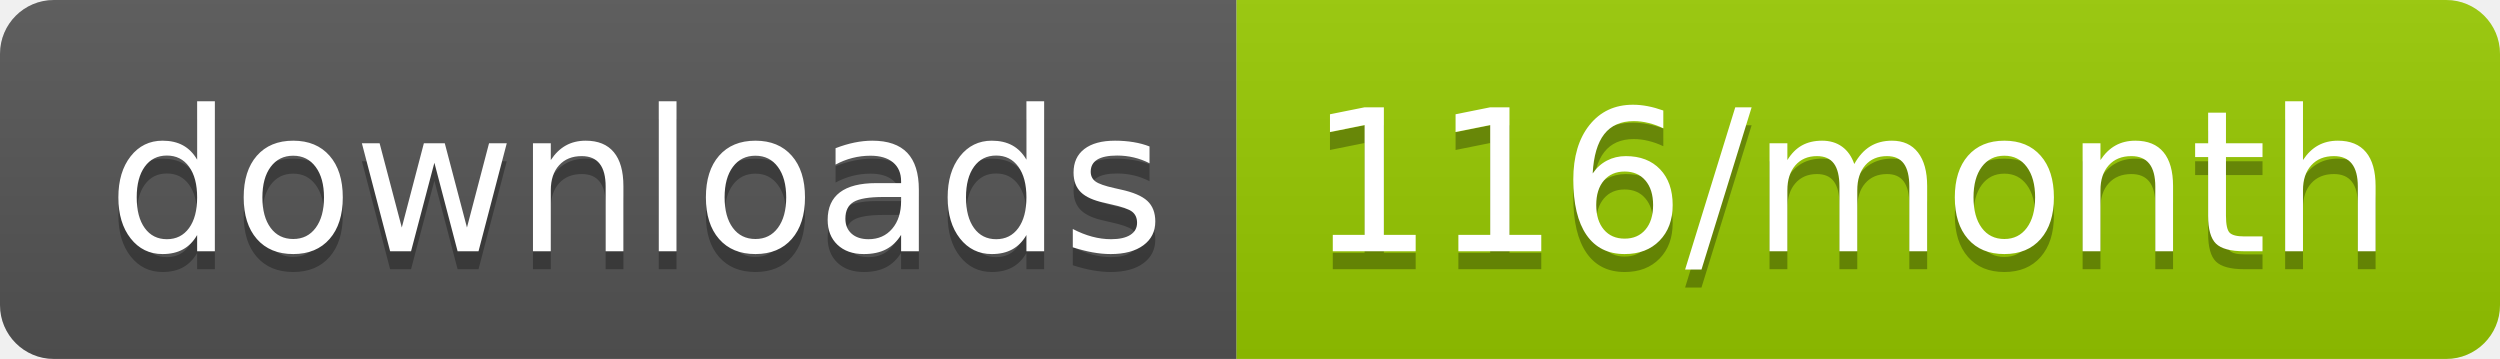
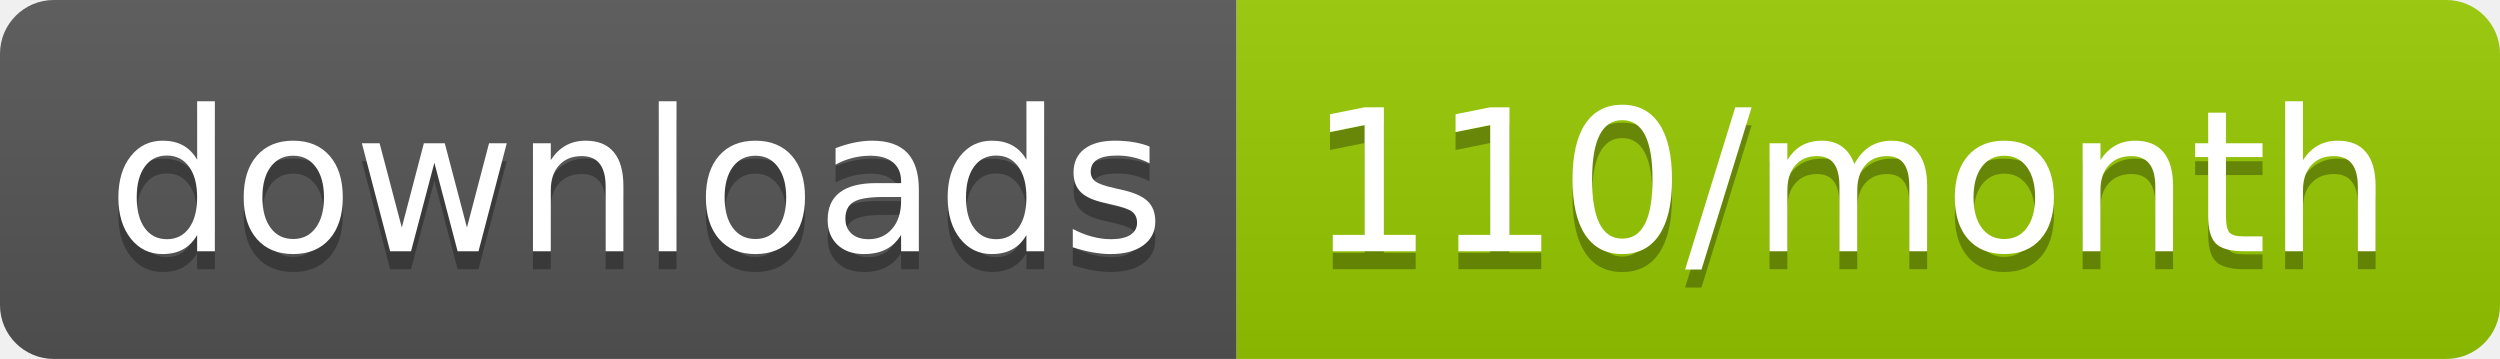
<svg xmlns="http://www.w3.org/2000/svg" width="139.3" height="20">
  <linearGradient id="smooth" x2="0" y2="100%">
    <stop offset="0" stop-color="#bbb" stop-opacity=".1" />
    <stop offset="1" stop-opacity=".1" />
  </linearGradient>
  <clipPath id="round">
    <rect width="139.3" height="20" rx="3" fill="#fff" />
  </clipPath>
  <g clip-path="url(#round)">
    <rect width="68.9" height="20" fill="#555" />
    <rect x="68.9" width="70.4" height="20" fill="#97CA00" />
    <rect width="139.3" height="20" fill="url(#smooth)" />
  </g>
  <g fill="#fff" text-anchor="middle" font-family="DejaVu Sans,Verdana,Geneva,sans-serif" font-size="110">
    <text x="354.5" y="150" fill="#010101" fill-opacity=".3" transform="scale(0.1)" textLength="589.0" lengthAdjust="spacing">downloads</text>
    <text x="354.5" y="140" transform="scale(0.1)" textLength="589.0" lengthAdjust="spacing">downloads</text>
-     <text x="1031.0" y="150" fill="#010101" fill-opacity=".3" transform="scale(0.1)" textLength="604.0" lengthAdjust="spacing">116/month</text>
-     <text x="1031.0" y="140" transform="scale(0.1)" textLength="604.0" lengthAdjust="spacing">116/month</text>
+     <text x="1031.0" y="150" fill="#010101" fill-opacity=".3" transform="scale(0.1)" textLength="604.0" lengthAdjust="spacing">110/month</text>
+     <text x="1031.0" y="140" transform="scale(0.1)" textLength="604.0" lengthAdjust="spacing">110/month</text>
  </g>
</svg>
